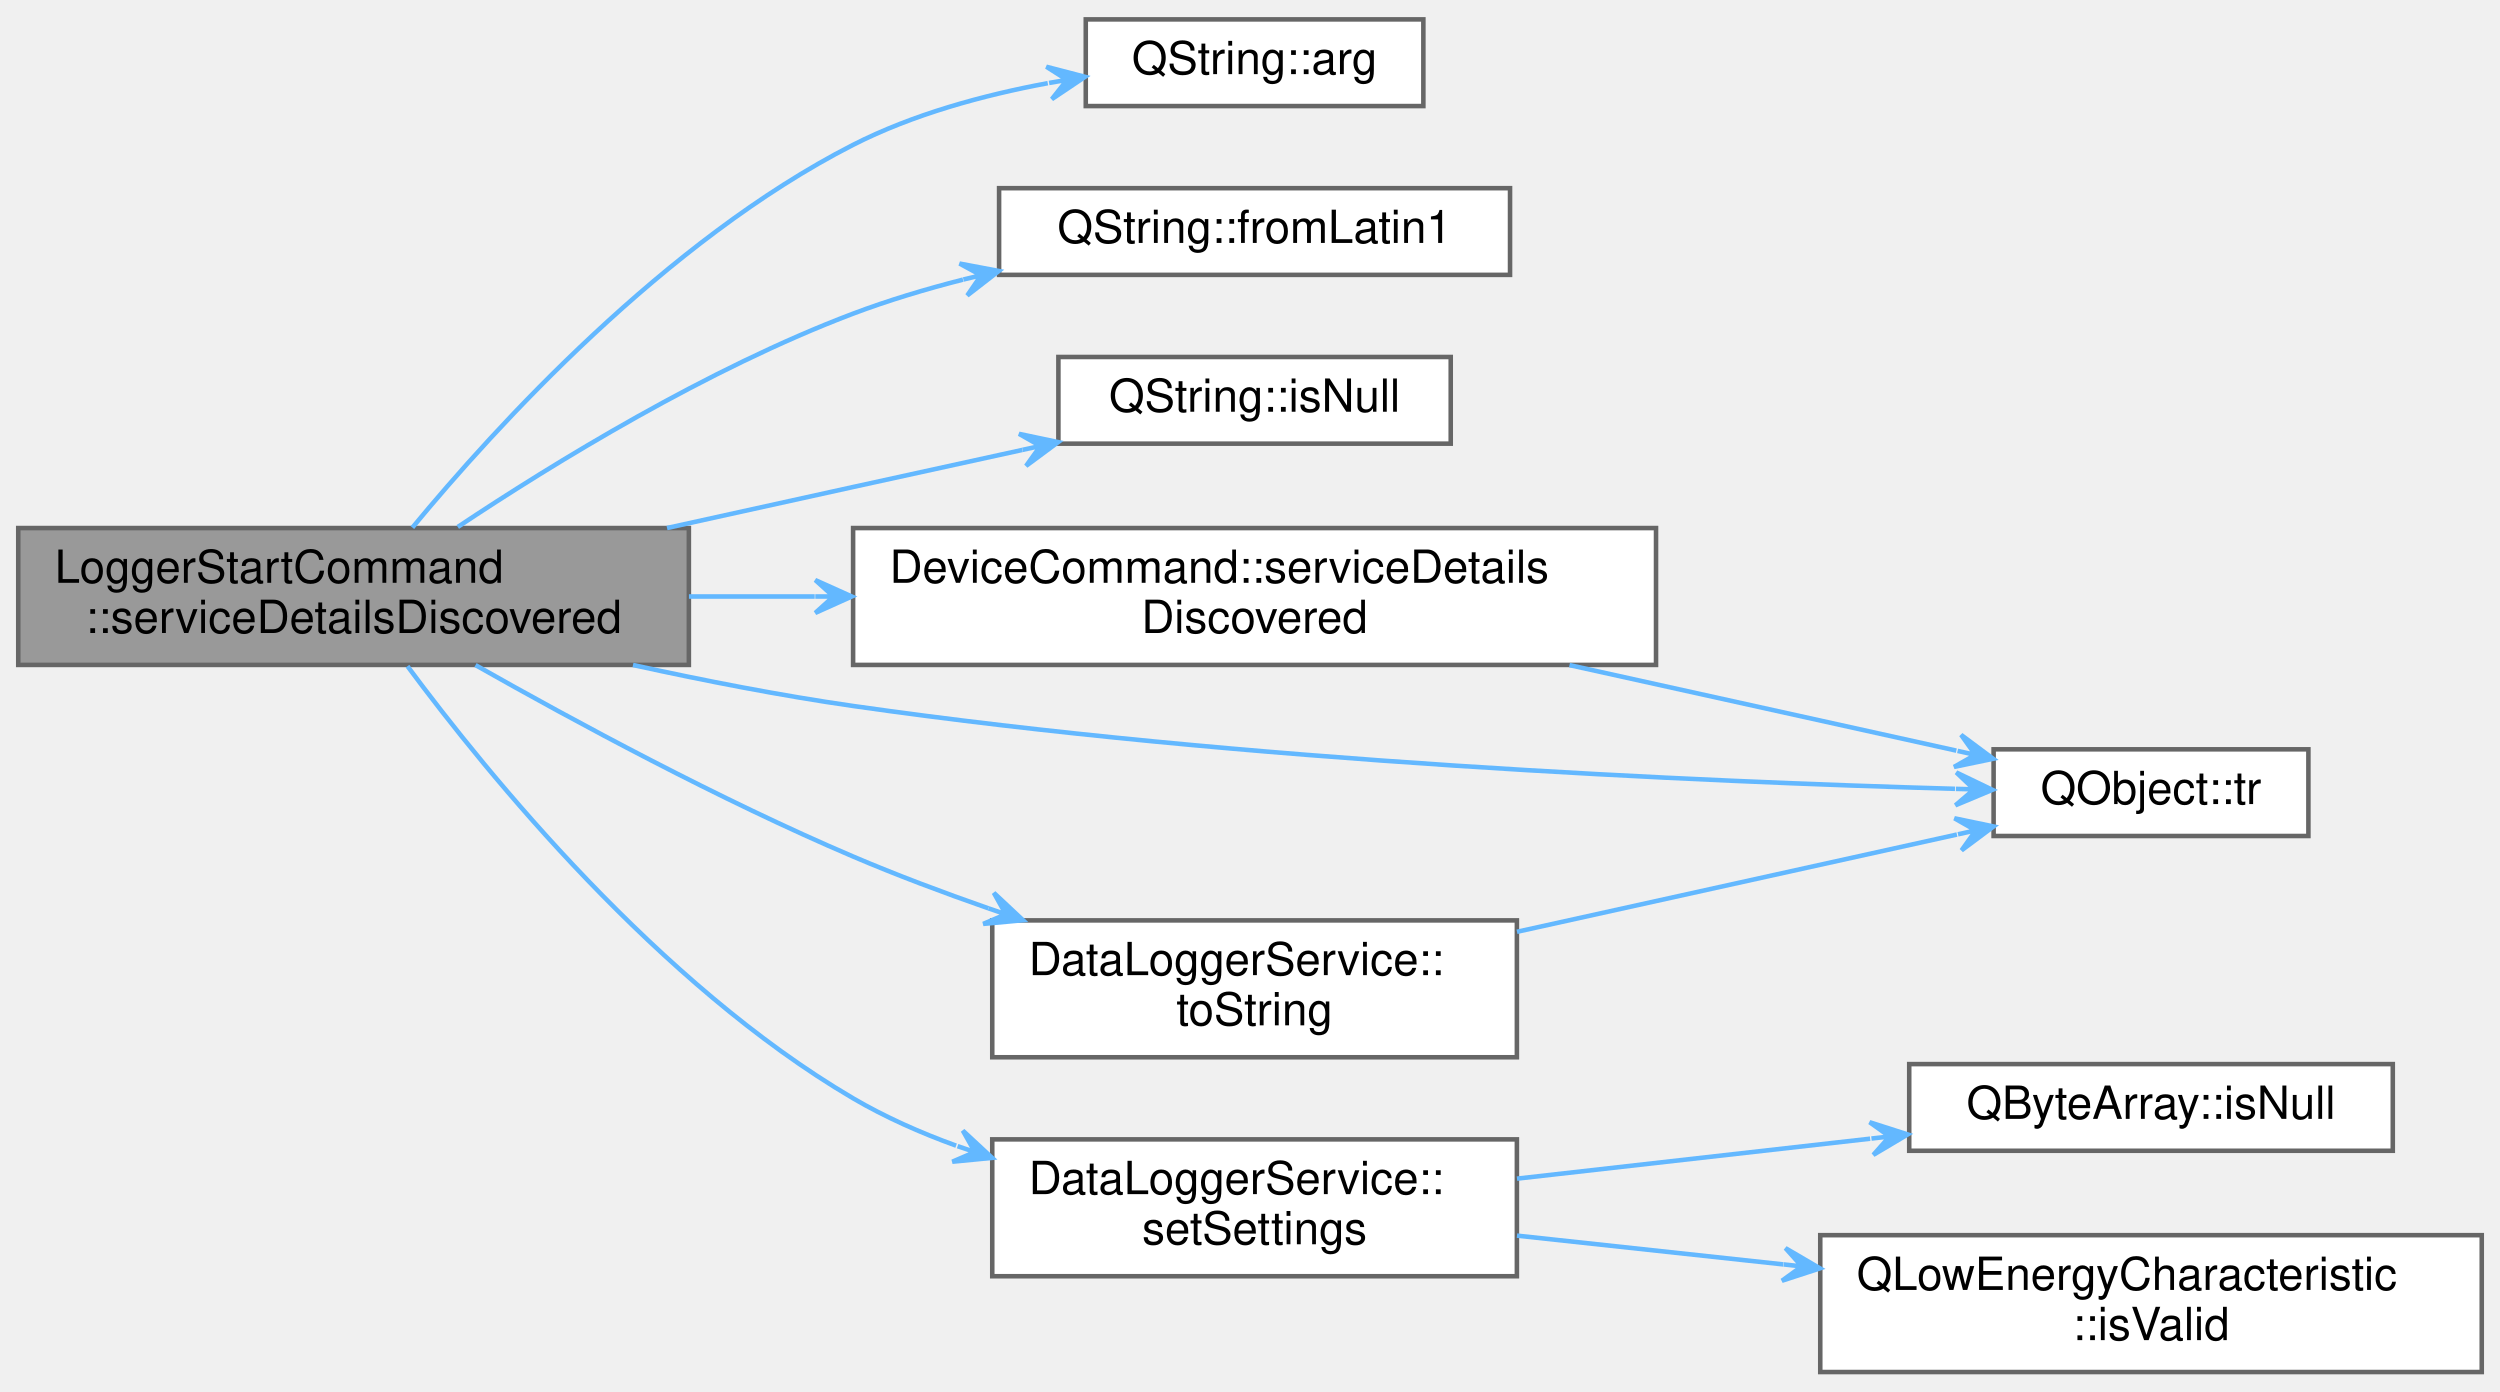
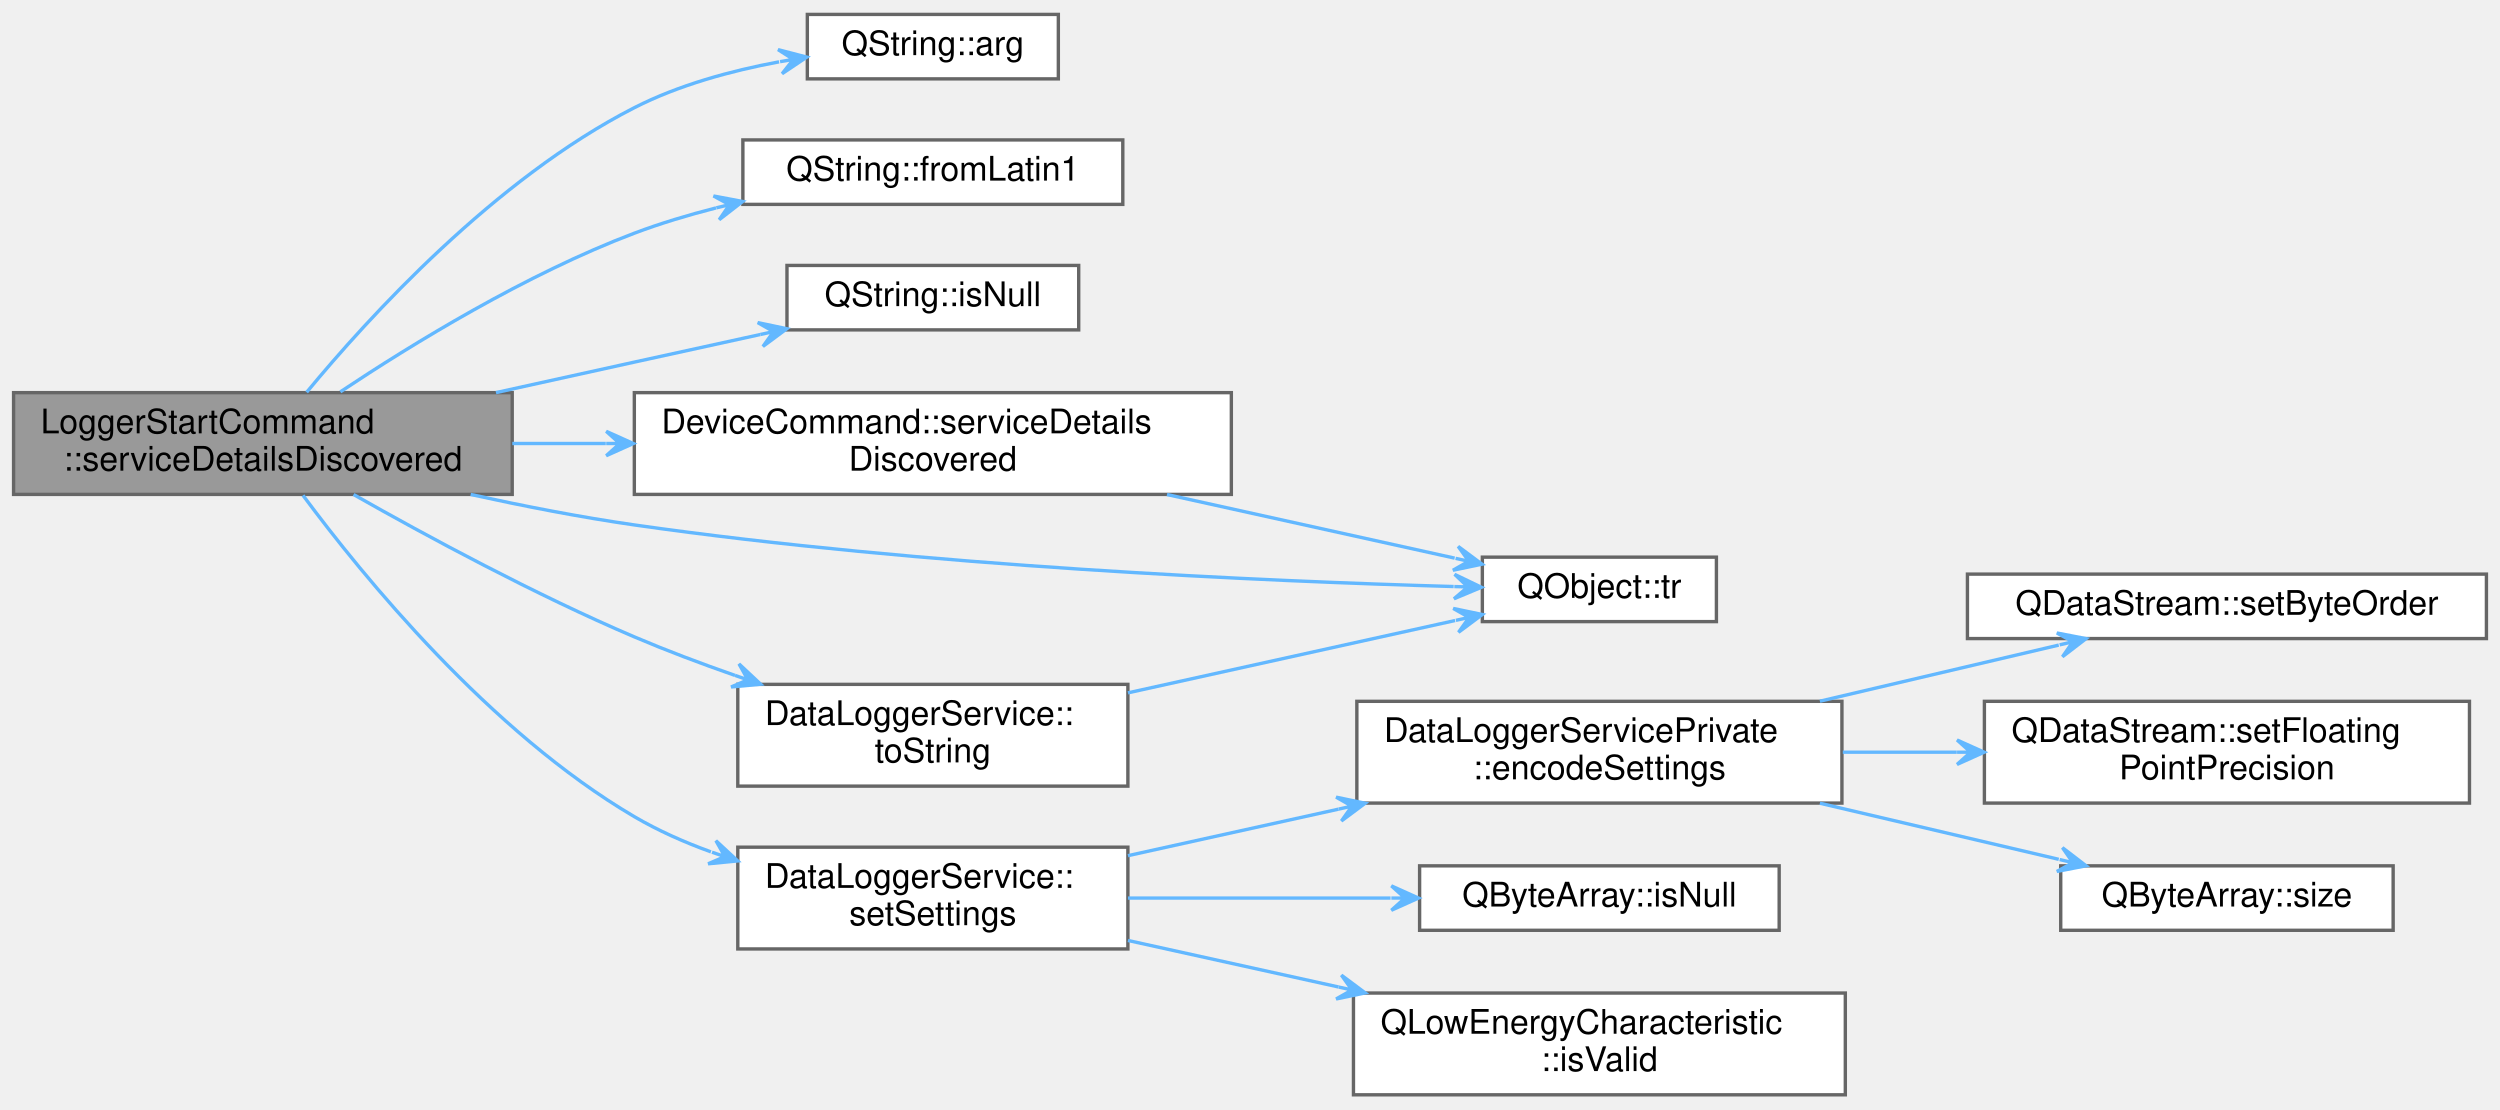
- <svg xmlns="http://www.w3.org/2000/svg" xmlns:xlink="http://www.w3.org/1999/xlink" width="548pt" height="305pt" viewBox="0.00 0.00 548.00 304.50">
-   <g id="graph0" class="graph" transform="scale(1 1) rotate(0) translate(4 300.5)">
+ <svg xmlns="http://www.w3.org/2000/svg" xmlns:xlink="http://www.w3.org/1999/xlink" width="737pt" height="327pt" viewBox="0.00 0.00 737.00 326.50">
+   <g id="graph0" class="graph" transform="scale(1 1) rotate(0) translate(4 322.5)">
    <g id="node1" class="node">
      <g id="a_node1">
        <a xlink:title="Handles service detail discovery events.">
-           <polygon fill="#999999" stroke="#666666" points="147,-185 0,-185 0,-155 147,-155 147,-185" />
-           <text text-anchor="start" x="8" y="-173" font-family="Helvetica,sans-Serif" font-size="10.00">LoggerStartCommand</text>
-           <text text-anchor="middle" x="73.5" y="-162" font-family="Helvetica,sans-Serif" font-size="10.00">::serviceDetailsDiscovered</text>
+           <polygon fill="#999999" stroke="#666666" points="147,-207 0,-207 0,-177 147,-177 147,-207" />
+           <text text-anchor="start" x="8" y="-195" font-family="Helvetica,sans-Serif" font-size="10.00">LoggerStartCommand</text>
+           <text text-anchor="middle" x="73.5" y="-184" font-family="Helvetica,sans-Serif" font-size="10.00">::serviceDetailsDiscovered</text>
        </a>
      </g>
    </g>
    <g id="node2" class="node">
      <g id="a_node2">
        <a target="_parent" xlink:href="https://doc.qt.io/qt-5/qstring.html#arg-1" xlink:title=" ">
-           <polygon fill="white" stroke="#666666" points="308,-296.5 234,-296.5 234,-277.5 308,-277.5 308,-296.5" />
-           <text text-anchor="middle" x="271" y="-284.5" font-family="Helvetica,sans-Serif" font-size="10.00">QString::arg</text>
+           <polygon fill="white" stroke="#666666" points="308,-318.5 234,-318.5 234,-299.5 308,-299.5 308,-318.5" />
+           <text text-anchor="middle" x="271" y="-306.5" font-family="Helvetica,sans-Serif" font-size="10.00">QString::arg</text>
        </a>
      </g>
    </g>
    <g id="edge1" class="edge">
-       <path fill="none" stroke="#63b8ff" d="M86.4,-185.11C104.67,-207.22 141.89,-248.02 183,-269 196.09,-275.68 211.49,-279.88 225.67,-282.52" />
-       <polygon fill="#63b8ff" stroke="#63b8ff" points="233.85,-283.91 225.36,-286.12 229.9,-283.24 225.96,-282.57 225.96,-282.57 225.96,-282.57 229.9,-283.24 226.56,-279.02 233.85,-283.91 233.85,-283.91" />
+       <path fill="none" stroke="#63b8ff" d="M86.4,-207.11C104.67,-229.22 141.89,-270.02 183,-291 196.09,-297.68 211.49,-301.88 225.67,-304.52" />
+       <polygon fill="#63b8ff" stroke="#63b8ff" points="233.85,-305.91 225.36,-308.12 229.9,-305.24 225.96,-304.57 225.96,-304.57 225.96,-304.57 229.9,-305.24 226.56,-301.02 233.85,-305.91 233.85,-305.91" />
    </g>
    <g id="node3" class="node">
      <g id="a_node3">
        <a target="_parent" xlink:href="https://doc.qt.io/qt-5/qstring.html#fromLatin1" xlink:title=" ">
-           <polygon fill="white" stroke="#666666" points="327,-259.5 215,-259.5 215,-240.5 327,-240.5 327,-259.5" />
-           <text text-anchor="middle" x="271" y="-247.5" font-family="Helvetica,sans-Serif" font-size="10.00">QString::fromLatin1</text>
+           <polygon fill="white" stroke="#666666" points="327,-281.5 215,-281.5 215,-262.5 327,-262.5 327,-281.5" />
+           <text text-anchor="middle" x="271" y="-269.5" font-family="Helvetica,sans-Serif" font-size="10.00">QString::fromLatin1</text>
        </a>
      </g>
    </g>
    <g id="edge2" class="edge">
-       <path fill="none" stroke="#63b8ff" d="M96.34,-185.24C117.55,-199.36 151.14,-219.95 183,-232 190.65,-234.89 198.87,-237.36 207.09,-239.46" />
-       <polygon fill="#63b8ff" stroke="#63b8ff" points="214.95,-241.35 206.33,-242.98 211.06,-240.41 207.17,-239.48 207.17,-239.48 207.17,-239.48 211.06,-240.41 208.02,-235.98 214.95,-241.35 214.95,-241.35" />
+       <path fill="none" stroke="#63b8ff" d="M96.34,-207.24C117.55,-221.36 151.14,-241.95 183,-254 190.65,-256.89 198.87,-259.36 207.09,-261.46" />
+       <polygon fill="#63b8ff" stroke="#63b8ff" points="214.95,-263.35 206.33,-264.98 211.06,-262.41 207.17,-261.48 207.17,-261.48 207.17,-261.48 211.06,-262.41 208.02,-257.98 214.95,-263.35 214.95,-263.35" />
    </g>
    <g id="node4" class="node">
      <g id="a_node4">
        <a target="_parent" xlink:href="https://doc.qt.io/qt-5/qstring.html#isNull" xlink:title=" ">
-           <polygon fill="white" stroke="#666666" points="314,-222.5 228,-222.5 228,-203.5 314,-203.5 314,-222.5" />
-           <text text-anchor="middle" x="271" y="-210.5" font-family="Helvetica,sans-Serif" font-size="10.00">QString::isNull</text>
+           <polygon fill="white" stroke="#666666" points="314,-244.5 228,-244.5 228,-225.5 314,-225.5 314,-244.5" />
+           <text text-anchor="middle" x="271" y="-232.5" font-family="Helvetica,sans-Serif" font-size="10.00">QString::isNull</text>
        </a>
      </g>
    </g>
    <g id="edge3" class="edge">
-       <path fill="none" stroke="#63b8ff" d="M142.21,-185.01C155.72,-187.99 169.81,-191.1 183,-194 195.01,-196.64 207.97,-199.48 220.11,-202.13" />
-       <polygon fill="#63b8ff" stroke="#63b8ff" points="227.96,-203.84 219.37,-205.65 224.05,-202.99 220.14,-202.14 220.14,-202.14 220.14,-202.14 224.05,-202.99 220.91,-198.62 227.96,-203.84 227.96,-203.84" />
+       <path fill="none" stroke="#63b8ff" d="M142.21,-207.01C155.72,-209.99 169.81,-213.1 183,-216 195.01,-218.64 207.97,-221.48 220.11,-224.13" />
+       <polygon fill="#63b8ff" stroke="#63b8ff" points="227.96,-225.84 219.37,-227.65 224.05,-224.99 220.14,-224.14 220.14,-224.14 220.14,-224.14 224.05,-224.99 220.91,-220.62 227.96,-225.84 227.96,-225.84" />
    </g>
    <g id="node5" class="node">
      <g id="a_node5">
        <a xlink:href="classDeviceCommand.html#a906fd97d832be0e8d2ba1c917fba41db" target="_top" xlink:title="Handles service detail discovery events.">
-           <polygon fill="white" stroke="#666666" points="359,-185 183,-185 183,-155 359,-155 359,-185" />
-           <text text-anchor="start" x="191" y="-173" font-family="Helvetica,sans-Serif" font-size="10.00">DeviceCommand::serviceDetails</text>
-           <text text-anchor="middle" x="271" y="-162" font-family="Helvetica,sans-Serif" font-size="10.00">Discovered</text>
+           <polygon fill="white" stroke="#666666" points="359,-207 183,-207 183,-177 359,-177 359,-207" />
+           <text text-anchor="start" x="191" y="-195" font-family="Helvetica,sans-Serif" font-size="10.00">DeviceCommand::serviceDetails</text>
+           <text text-anchor="middle" x="271" y="-184" font-family="Helvetica,sans-Serif" font-size="10.00">Discovered</text>
        </a>
      </g>
    </g>
    <g id="edge4" class="edge">
-       <path fill="none" stroke="#63b8ff" d="M147.02,-170C156.01,-170 165.31,-170 174.58,-170" />
-       <polygon fill="#63b8ff" stroke="#63b8ff" points="182.71,-170 174.71,-173.6 178.71,-170 174.71,-170 174.71,-170 174.71,-170 178.71,-170 174.71,-166.4 182.71,-170 182.71,-170" />
+       <path fill="none" stroke="#63b8ff" d="M147.02,-192C156.01,-192 165.31,-192 174.58,-192" />
+       <polygon fill="#63b8ff" stroke="#63b8ff" points="182.71,-192 174.71,-195.6 178.71,-192 174.71,-192 174.71,-192 174.71,-192 178.71,-192 174.71,-188.4 182.71,-192 182.71,-192" />
    </g>
    <g id="node6" class="node">
      <g id="a_node6">
        <a target="_parent" xlink:href="https://doc.qt.io/qt-5/qobject.html#tr" xlink:title=" ">
-           <polygon fill="white" stroke="#666666" points="502,-136.5 433,-136.5 433,-117.5 502,-117.5 502,-136.5" />
-           <text text-anchor="middle" x="467.5" y="-124.5" font-family="Helvetica,sans-Serif" font-size="10.00">QObject::tr</text>
+           <polygon fill="white" stroke="#666666" points="502,-158.5 433,-158.5 433,-139.5 502,-139.5 502,-158.5" />
+           <text text-anchor="middle" x="467.5" y="-146.5" font-family="Helvetica,sans-Serif" font-size="10.00">QObject::tr</text>
        </a>
      </g>
    </g>
-     <g id="edge11" class="edge">
-       <path fill="none" stroke="#63b8ff" d="M134.75,-154.98C150.38,-151.55 167.24,-148.26 183,-146 268.23,-133.79 369.02,-129.4 424.54,-127.84" />
-       <polygon fill="#63b8ff" stroke="#63b8ff" points="432.73,-127.62 424.82,-131.43 428.73,-127.73 424.73,-127.83 424.73,-127.83 424.73,-127.83 428.73,-127.73 424.63,-124.23 432.73,-127.62 432.73,-127.62" />
+     <g id="edge15" class="edge">
+       <path fill="none" stroke="#63b8ff" d="M134.75,-176.98C150.38,-173.55 167.24,-170.26 183,-168 268.23,-155.79 369.02,-151.4 424.54,-149.84" />
+       <polygon fill="#63b8ff" stroke="#63b8ff" points="432.73,-149.62 424.82,-153.43 428.73,-149.73 424.73,-149.83 424.73,-149.83 424.73,-149.83 428.73,-149.73 424.63,-146.23 432.73,-149.62 432.73,-149.62" />
    </g>
    <g id="node7" class="node">
      <g id="a_node7">
        <a xlink:href="classDataLoggerService.html#a3b933a1a161a390eb08e5019685f449c" target="_top" xlink:title="Configures the Pokit device's data logger mode.">
-           <polygon fill="white" stroke="#666666" points="328.5,-51 213.5,-51 213.5,-21 328.5,-21 328.5,-51" />
-           <text text-anchor="start" x="221.5" y="-39" font-family="Helvetica,sans-Serif" font-size="10.00">DataLoggerService::</text>
-           <text text-anchor="middle" x="271" y="-28" font-family="Helvetica,sans-Serif" font-size="10.00">setSettings</text>
+           <polygon fill="white" stroke="#666666" points="328.5,-73 213.5,-73 213.5,-43 328.5,-43 328.5,-73" />
+           <text text-anchor="start" x="221.5" y="-61" font-family="Helvetica,sans-Serif" font-size="10.00">DataLoggerService::</text>
+           <text text-anchor="middle" x="271" y="-50" font-family="Helvetica,sans-Serif" font-size="10.00">setSettings</text>
        </a>
      </g>
    </g>
    <g id="edge6" class="edge">
-       <path fill="none" stroke="#63b8ff" d="M85.32,-154.72C103,-130.88 140.43,-84.98 183,-60 189.99,-55.9 197.71,-52.47 205.58,-49.62" />
-       <polygon fill="#63b8ff" stroke="#63b8ff" points="213.48,-46.95 207.05,-52.92 209.69,-48.23 205.9,-49.51 205.9,-49.51 205.9,-49.51 209.69,-48.23 204.75,-46.1 213.48,-46.95 213.48,-46.95" />
+       <path fill="none" stroke="#63b8ff" d="M85.32,-176.72C103,-152.88 140.43,-106.98 183,-82 189.99,-77.9 197.71,-74.47 205.58,-71.62" />
+       <polygon fill="#63b8ff" stroke="#63b8ff" points="213.48,-68.95 207.05,-74.92 209.69,-70.23 205.9,-71.51 205.9,-71.51 205.9,-71.51 209.69,-70.23 204.75,-68.1 213.48,-68.95 213.48,-68.95" />
    </g>
-     <g id="node10" class="node">
-       <g id="a_node10">
+     <g id="node14" class="node">
+       <g id="a_node14">
        <a xlink:href="classDataLoggerService.html#a4c696b7500e666959bbec4b0ed677d5d" target="_top" xlink:title="Returns mode as a user-friendly string.">
-           <polygon fill="white" stroke="#666666" points="328.5,-99 213.5,-99 213.5,-69 328.5,-69 328.5,-99" />
-           <text text-anchor="start" x="221.5" y="-87" font-family="Helvetica,sans-Serif" font-size="10.00">DataLoggerService::</text>
-           <text text-anchor="middle" x="271" y="-76" font-family="Helvetica,sans-Serif" font-size="10.00">toString</text>
+           <polygon fill="white" stroke="#666666" points="328.5,-121 213.5,-121 213.5,-91 328.5,-91 328.5,-121" />
+           <text text-anchor="start" x="221.5" y="-109" font-family="Helvetica,sans-Serif" font-size="10.00">DataLoggerService::</text>
+           <text text-anchor="middle" x="271" y="-98" font-family="Helvetica,sans-Serif" font-size="10.00">toString</text>
        </a>
      </g>
    </g>
-     <g id="edge9" class="edge">
-       <path fill="none" stroke="#63b8ff" d="M100.23,-154.96C121.86,-142.7 153.83,-125.43 183,-113 192.45,-108.97 202.67,-105.13 212.67,-101.64" />
-       <polygon fill="#63b8ff" stroke="#63b8ff" points="220.25,-99.04 213.85,-105.04 216.47,-100.34 212.68,-101.64 212.68,-101.64 212.68,-101.64 216.47,-100.34 211.52,-98.23 220.25,-99.04 220.25,-99.04" />
+     <g id="edge13" class="edge">
+       <path fill="none" stroke="#63b8ff" d="M100.23,-176.96C121.86,-164.7 153.83,-147.43 183,-135 192.45,-130.97 202.67,-127.13 212.67,-123.64" />
+       <polygon fill="#63b8ff" stroke="#63b8ff" points="220.25,-121.04 213.85,-127.04 216.47,-122.34 212.68,-123.64 212.68,-123.64 212.68,-123.64 216.47,-122.34 211.52,-120.23 220.25,-121.04 220.25,-121.04" />
    </g>
    <g id="edge5" class="edge">
-       <path fill="none" stroke="#63b8ff" d="M340.03,-154.96C368.27,-148.72 400.15,-141.67 424.83,-136.21" />
-       <polygon fill="#63b8ff" stroke="#63b8ff" points="432.91,-134.43 425.87,-139.67 429,-135.29 425.1,-136.15 425.1,-136.15 425.1,-136.15 429,-135.29 424.32,-132.64 432.91,-134.43 432.91,-134.43" />
+       <path fill="none" stroke="#63b8ff" d="M340.03,-176.96C368.27,-170.72 400.15,-163.67 424.83,-158.21" />
+       <polygon fill="#63b8ff" stroke="#63b8ff" points="432.91,-156.43 425.87,-161.67 429,-157.29 425.1,-158.15 425.1,-158.15 425.1,-158.15 429,-157.29 424.32,-154.64 432.91,-156.43 432.91,-156.43" />
    </g>
    <g id="node8" class="node">
      <g id="a_node8">
+         <a xlink:href="classDataLoggerServicePrivate.html#a774d21863bf83168171143ec8492a736" target="_top" xlink:title="Returns settings in the format Pokit devices expect.">
+           <polygon fill="white" stroke="#666666" points="539,-116 396,-116 396,-86 539,-86 539,-116" />
+           <text text-anchor="start" x="404" y="-104" font-family="Helvetica,sans-Serif" font-size="10.00">DataLoggerServicePrivate</text>
+           <text text-anchor="middle" x="467.5" y="-93" font-family="Helvetica,sans-Serif" font-size="10.00">::encodeSettings</text>
+         </a>
+       </g>
+     </g>
+     <g id="edge7" class="edge">
+       <path fill="none" stroke="#63b8ff" d="M328.52,-70.5C347.91,-74.78 369.94,-79.65 390.62,-84.22" />
+       <polygon fill="#63b8ff" stroke="#63b8ff" points="398.47,-85.96 389.88,-87.75 394.56,-85.1 390.66,-84.23 390.66,-84.23 390.66,-84.23 394.56,-85.1 391.44,-80.72 398.47,-85.96 398.47,-85.96" />
+     </g>
+     <g id="node12" class="node">
+       <g id="a_node12">
        <a target="_parent" xlink:href="https://doc.qt.io/qt-5/qbytearray.html#isNull" xlink:title=" ">
          <polygon fill="white" stroke="#666666" points="520.5,-67.5 414.5,-67.5 414.5,-48.5 520.5,-48.5 520.5,-67.5" />
          <text text-anchor="middle" x="467.5" y="-55.5" font-family="Helvetica,sans-Serif" font-size="10.00">QByteArray::isNull</text>
        </a>
      </g>
    </g>
-     <g id="edge7" class="edge">
-       <path fill="none" stroke="#63b8ff" d="M328.52,-42.39C352.8,-45.14 381.23,-48.35 405.94,-51.15" />
-       <polygon fill="#63b8ff" stroke="#63b8ff" points="414.17,-52.08 405.82,-54.76 410.2,-51.63 406.22,-51.18 406.22,-51.18 406.22,-51.18 410.2,-51.63 406.63,-47.6 414.17,-52.08 414.17,-52.08" />
+     <g id="edge11" class="edge">
+       <path fill="none" stroke="#63b8ff" d="M328.52,-58C352.8,-58 381.23,-58 405.94,-58" />
+       <polygon fill="#63b8ff" stroke="#63b8ff" points="414.17,-58 406.17,-61.6 410.17,-58 406.17,-58 406.17,-58 406.17,-58 410.17,-58 406.17,-54.4 414.17,-58 414.17,-58" />
    </g>
-     <g id="node9" class="node">
-       <g id="a_node9">
+     <g id="node13" class="node">
+       <g id="a_node13">
        <a target="_parent" xlink:href="https://doc.qt.io/qt-5/qlowenergycharacteristic.html#isValid" xlink:title=" ">
          <polygon fill="white" stroke="#666666" points="540,-30 395,-30 395,0 540,0 540,-30" />
          <text text-anchor="start" x="403" y="-18" font-family="Helvetica,sans-Serif" font-size="10.00">QLowEnergyCharacteristic</text>
          <text text-anchor="middle" x="467.5" y="-7" font-family="Helvetica,sans-Serif" font-size="10.00">::isValid</text>
        </a>
      </g>
    </g>
+     <g id="edge12" class="edge">
+       <path fill="none" stroke="#63b8ff" d="M328.52,-45.5C347.91,-41.22 369.94,-36.35 390.62,-31.78" />
+       <polygon fill="#63b8ff" stroke="#63b8ff" points="398.47,-30.04 391.44,-35.28 394.56,-30.9 390.66,-31.77 390.66,-31.77 390.66,-31.77 394.56,-30.9 389.88,-28.25 398.47,-30.04 398.47,-30.04" />
+     </g>
+     <g id="node9" class="node">
+       <g id="a_node9">
+         <a target="_parent" xlink:href="https://doc.qt.io/qt-5/qdatastream.html#setByteOrder" xlink:title=" ">
+           <polygon fill="white" stroke="#666666" points="729,-153.5 576,-153.5 576,-134.5 729,-134.5 729,-153.5" />
+           <text text-anchor="middle" x="652.5" y="-141.5" font-family="Helvetica,sans-Serif" font-size="10.00">QDataStream::setByteOrder</text>
+         </a>
+       </g>
+     </g>
    <g id="edge8" class="edge">
-       <path fill="none" stroke="#63b8ff" d="M328.52,-29.9C346.76,-27.93 367.33,-25.71 386.91,-23.59" />
-       <polygon fill="#63b8ff" stroke="#63b8ff" points="394.94,-22.73 387.37,-27.16 390.96,-23.16 386.98,-23.59 386.98,-23.59 386.98,-23.59 390.96,-23.16 386.6,-20.01 394.94,-22.73 394.94,-22.73" />
+       <path fill="none" stroke="#63b8ff" d="M532.5,-116.04C555.63,-121.47 581.33,-127.51 602.92,-132.58" />
+       <polygon fill="#63b8ff" stroke="#63b8ff" points="610.98,-134.48 602.36,-136.15 607.08,-133.56 603.19,-132.65 603.19,-132.65 603.19,-132.65 607.08,-133.56 604.01,-129.14 610.98,-134.48 610.98,-134.48" />
+     </g>
+     <g id="node10" class="node">
+       <g id="a_node10">
+         <a target="_parent" xlink:href="https://doc.qt.io/qt-5/qdatastream.html#setFloatingPointPrecision" xlink:title=" ">
+           <polygon fill="white" stroke="#666666" points="724,-116 581,-116 581,-86 724,-86 724,-116" />
+           <text text-anchor="start" x="589" y="-104" font-family="Helvetica,sans-Serif" font-size="10.00">QDataStream::setFloating</text>
+           <text text-anchor="middle" x="652.5" y="-93" font-family="Helvetica,sans-Serif" font-size="10.00">PointPrecision</text>
+         </a>
+       </g>
+     </g>
+     <g id="edge9" class="edge">
+       <path fill="none" stroke="#63b8ff" d="M539.25,-101C550.26,-101 561.69,-101 572.86,-101" />
+       <polygon fill="#63b8ff" stroke="#63b8ff" points="580.94,-101 572.94,-104.6 576.94,-101 572.94,-101 572.94,-101 572.94,-101 576.94,-101 572.94,-97.4 580.94,-101 580.94,-101" />
+     </g>
+     <g id="node11" class="node">
+       <g id="a_node11">
+         <a target="_parent" xlink:href="https://doc.qt.io/qt-5/qbytearray.html#size" xlink:title=" ">
+           <polygon fill="white" stroke="#666666" points="701.5,-67.5 603.5,-67.5 603.5,-48.5 701.5,-48.5 701.5,-67.5" />
+           <text text-anchor="middle" x="652.5" y="-55.5" font-family="Helvetica,sans-Serif" font-size="10.00">QByteArray::size</text>
+         </a>
+       </g>
    </g>
    <g id="edge10" class="edge">
-       <path fill="none" stroke="#63b8ff" d="M328.52,-96.5C359.35,-103.31 396.84,-111.6 424.96,-117.82" />
-       <polygon fill="#63b8ff" stroke="#63b8ff" points="433,-119.59 424.41,-121.38 429.09,-118.73 425.19,-117.87 425.19,-117.87 425.19,-117.87 429.09,-118.73 425.97,-114.35 433,-119.59 433,-119.59" />
+       <path fill="none" stroke="#63b8ff" d="M532.5,-85.96C555.63,-80.53 581.33,-74.49 602.92,-69.42" />
+       <polygon fill="#63b8ff" stroke="#63b8ff" points="610.98,-67.52 604.01,-72.86 607.08,-68.44 603.19,-69.35 603.19,-69.35 603.19,-69.35 607.08,-68.44 602.36,-65.85 610.98,-67.52 610.98,-67.52" />
+     </g>
+     <g id="edge14" class="edge">
+       <path fill="none" stroke="#63b8ff" d="M328.52,-118.5C359.35,-125.31 396.84,-133.6 424.96,-139.82" />
+       <polygon fill="#63b8ff" stroke="#63b8ff" points="433,-141.59 424.41,-143.38 429.09,-140.73 425.19,-139.87 425.19,-139.87 425.19,-139.87 429.09,-140.73 425.97,-136.35 433,-141.59 433,-141.59" />
    </g>
  </g>
</svg>
